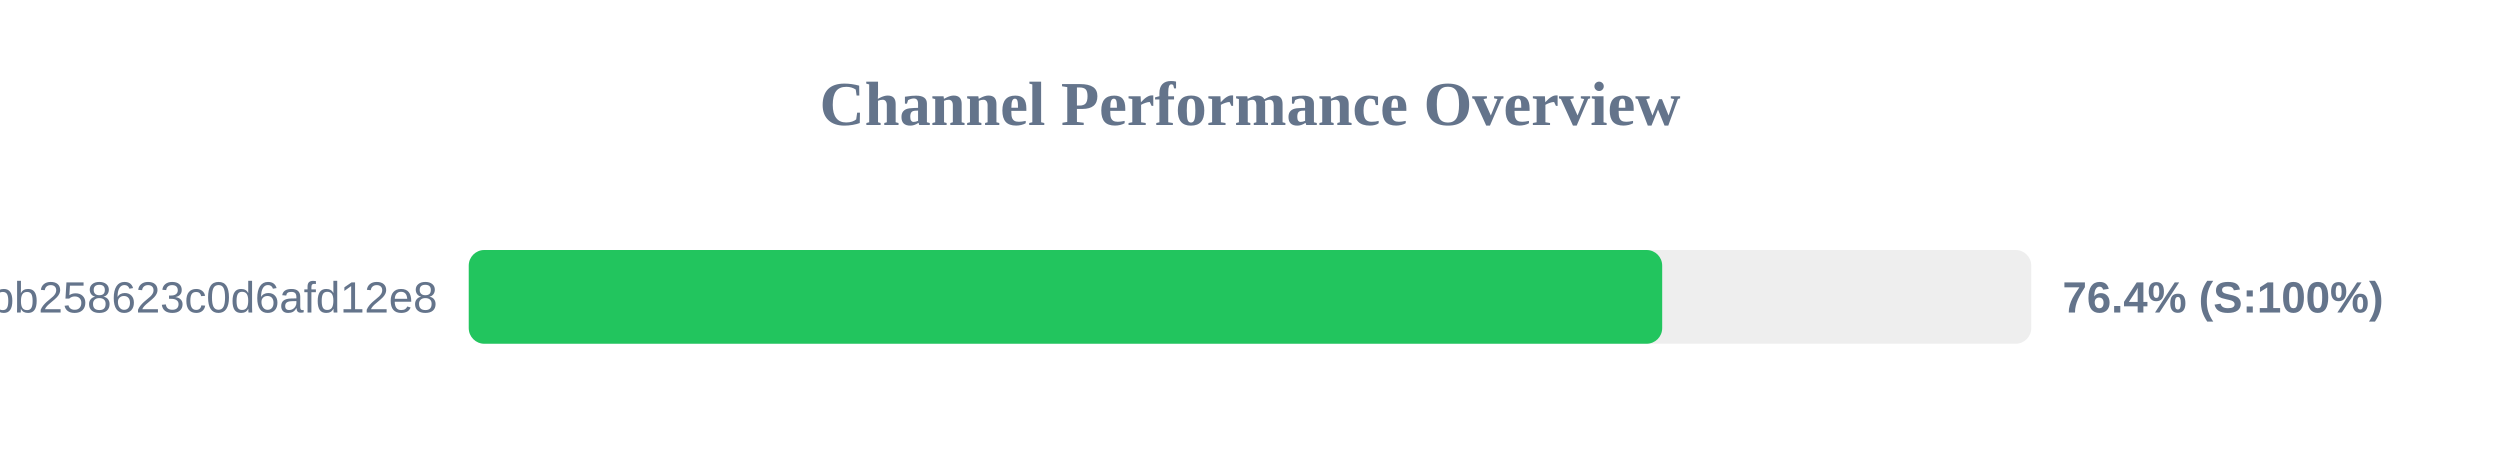
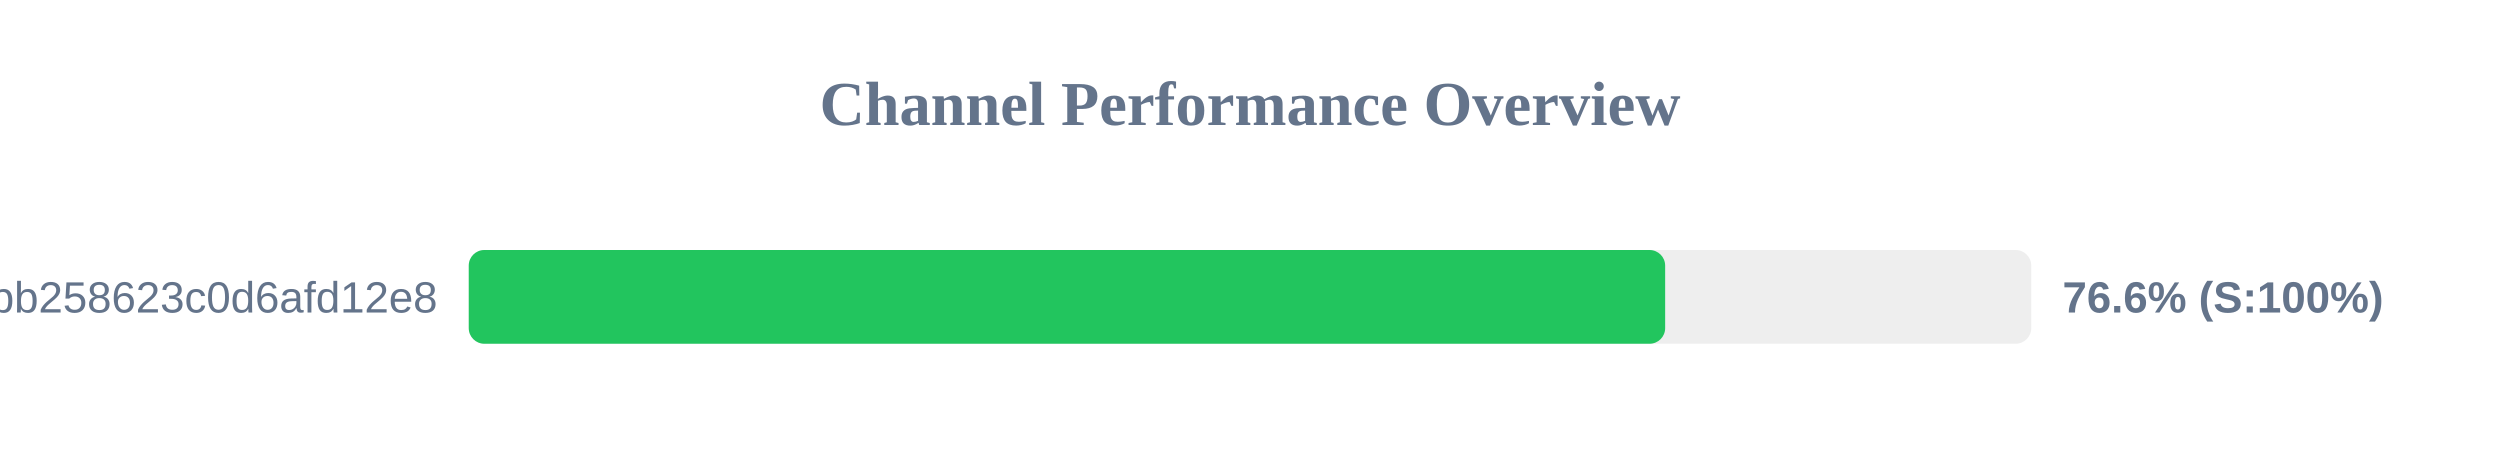
<svg xmlns="http://www.w3.org/2000/svg" width="800" height="150" version="1.1">
  <style>
        .row { font: 14px Arial; fill: #64748b; }
        .score { font: bold 14px Arial; fill: #64748b; }
    </style>
  <text x="400" y="40" text-anchor="middle" font-size="20px" font-weight="bold" fill="#64748b">Channel Performance Overview</text>
  <rect x="150" y="80" width="500" height="30" fill="#eee" rx="5" />
-   <rect x="150" y="80" width="381.9" height="30" fill="#22c55e" rx="5" />
+   <rect x="150" y="80" width="382.85" height="30" fill="#22c55e" rx="5" />
  <text x="140" y="100" text-anchor="end" class="row">subscribe?token=de7669e139184bb258623c0d6afd12e8</text>
-   <text x="660" y="100" text-anchor="start" class="score">76.4% (S:100%)</text>
+   <text x="660" y="100" text-anchor="start" class="score">76.6% (S:100%)</text>
</svg>
